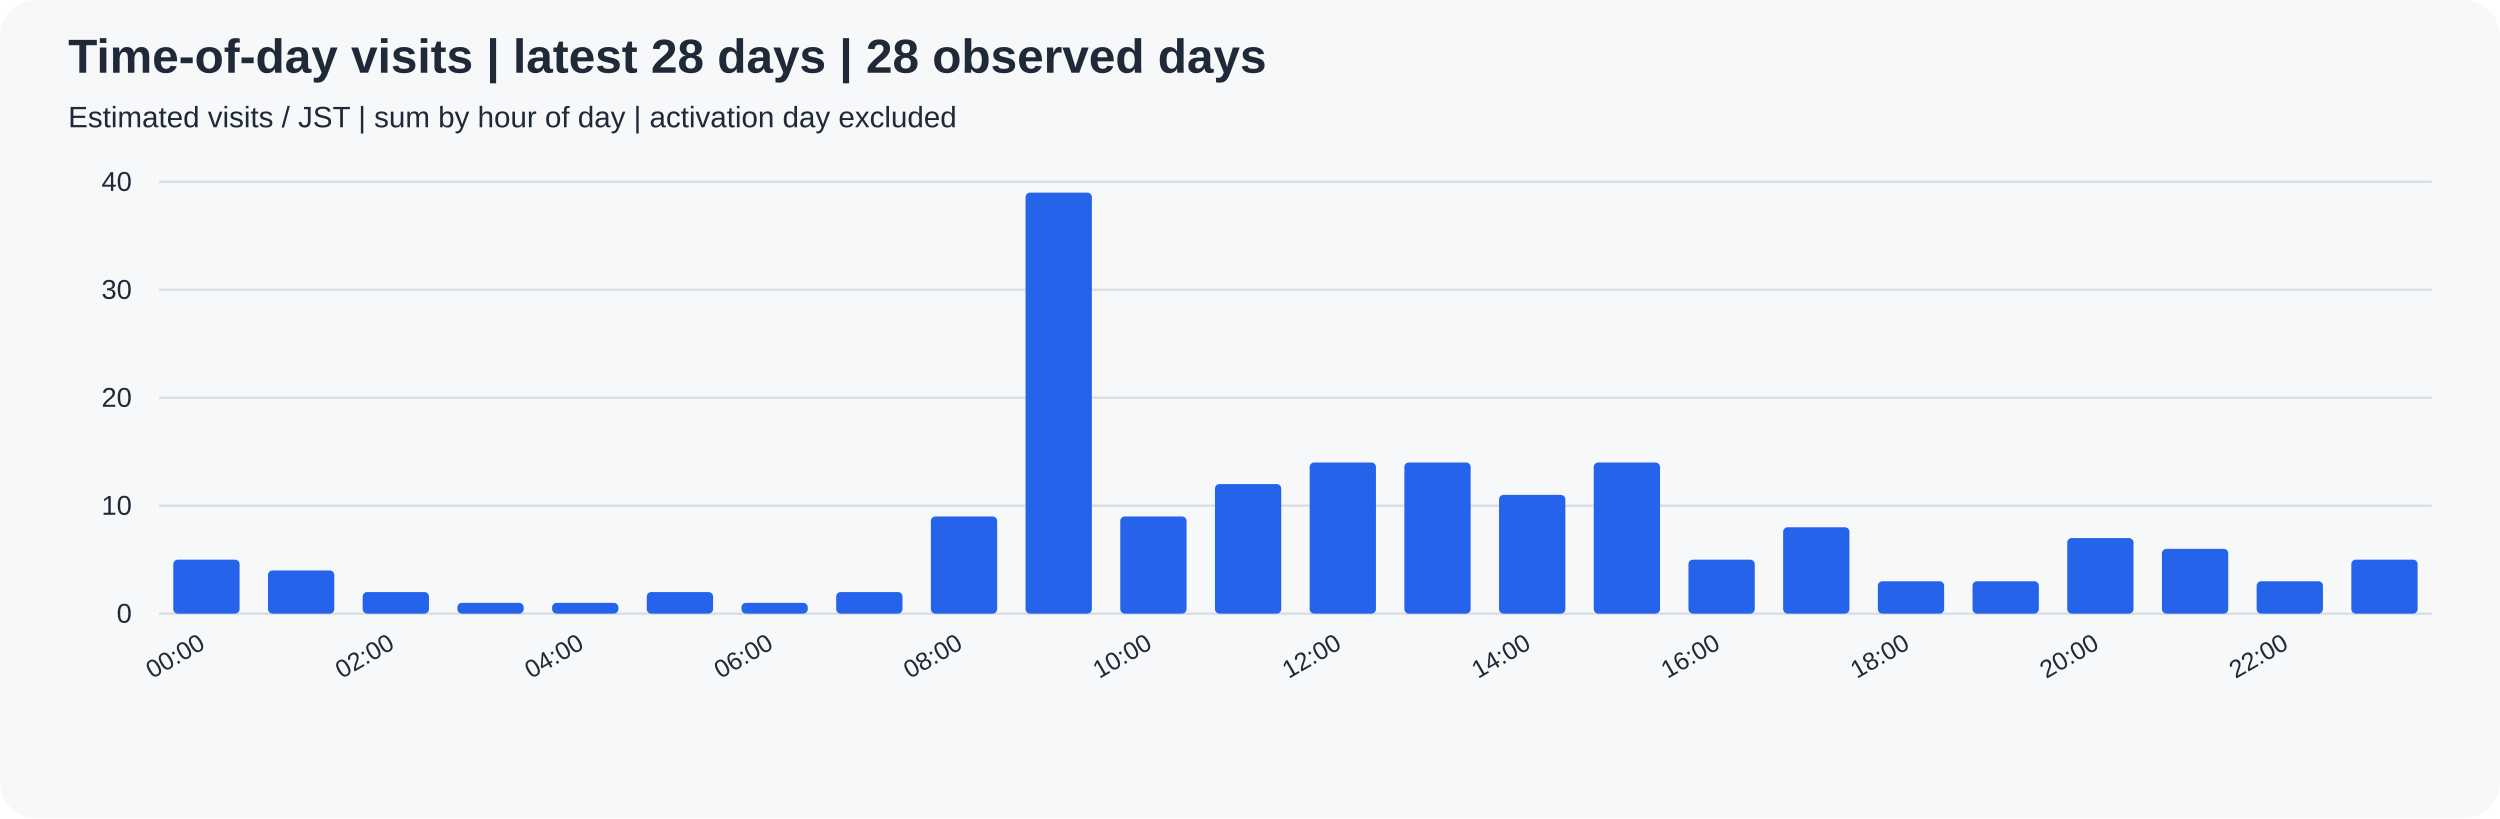
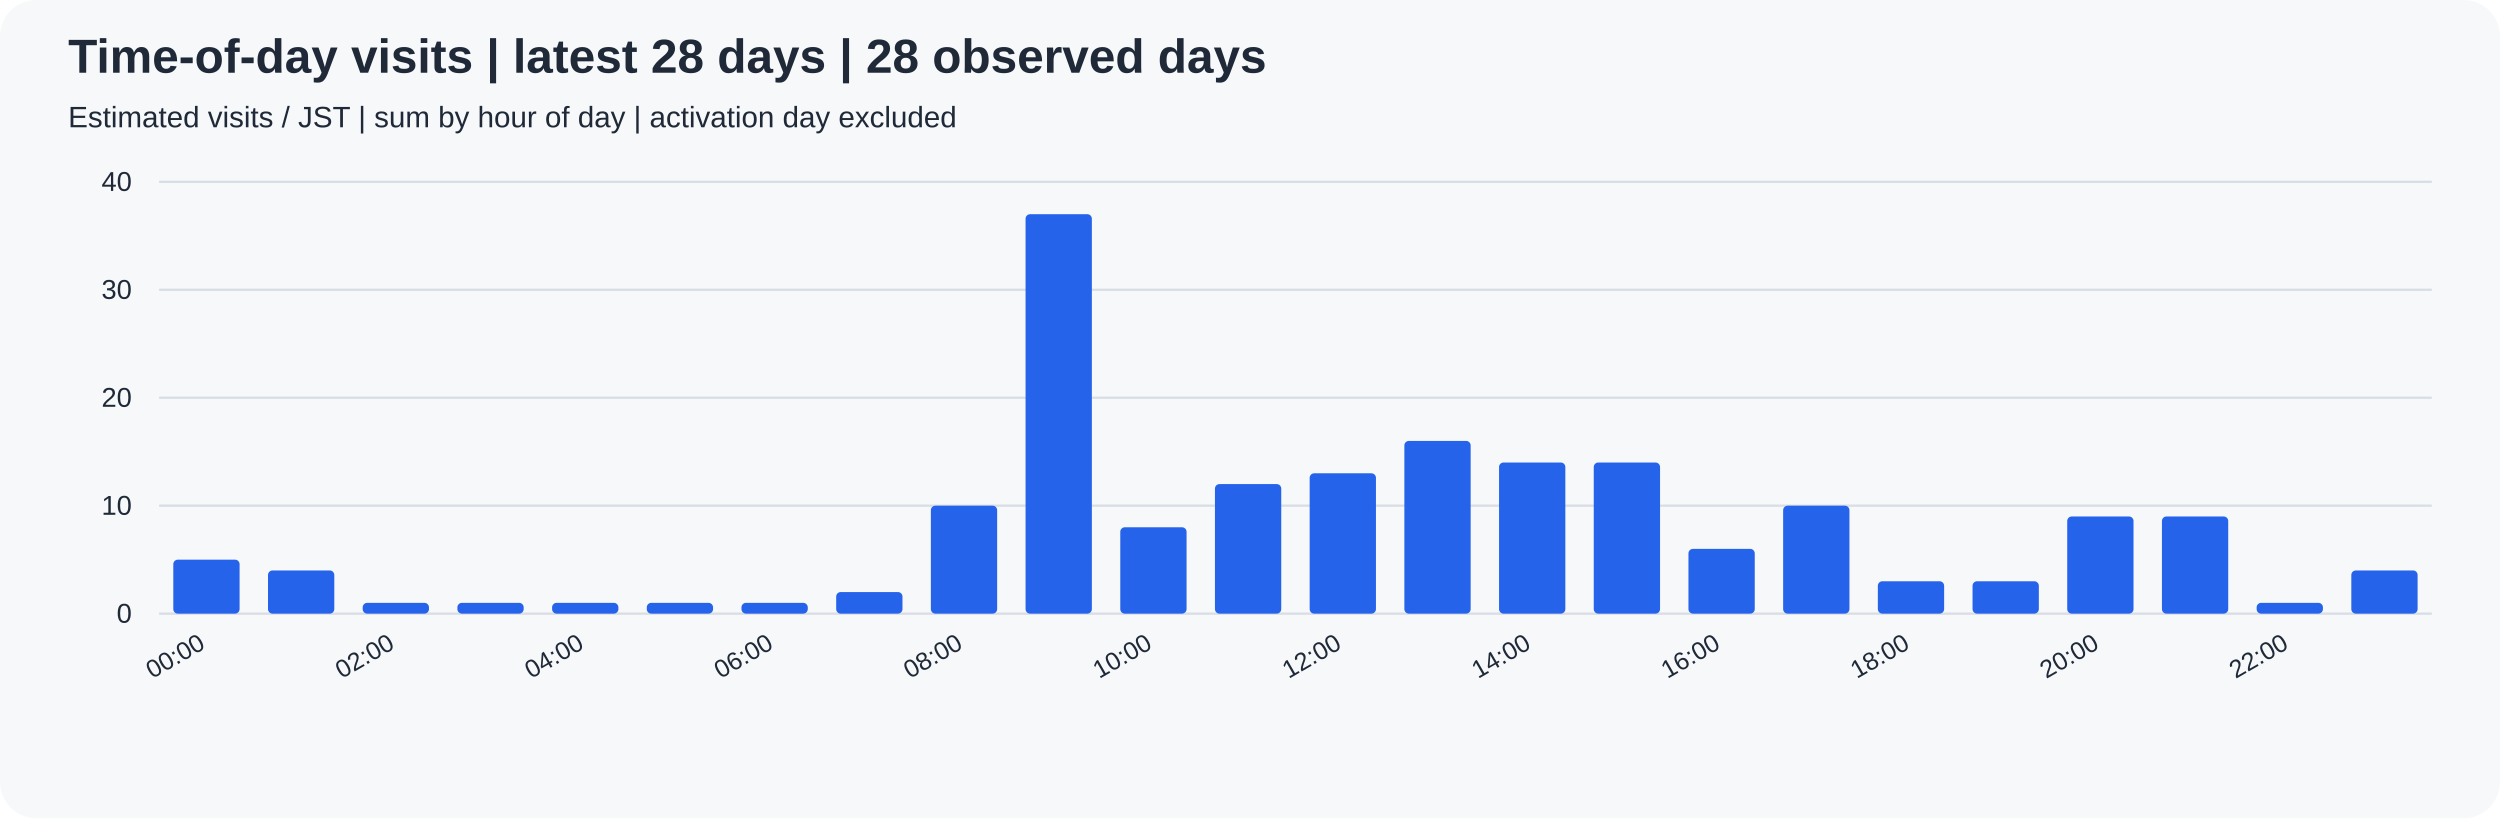
<svg xmlns="http://www.w3.org/2000/svg" width="1100" height="360" viewBox="0 0 1100 360" role="img">
  <rect width="100%" height="100%" rx="16" fill="#f6f8fa" />
  <g font-family="Arial, sans-serif" fill="#1f2937">
    <text x="30" y="32" font-size="21" font-weight="bold">Time-of-day visits | latest 28 days | 28 observed days</text>
    <text x="30" y="56" font-size="13">Estimated visits / JST | sum by hour of day | activation day excluded</text>
    <path d="M70 270.0 H1070" stroke="#d8dee4" />
    <text x="58" y="274.0" text-anchor="end" font-size="12">0</text>
    <path d="M70 222.5 H1070" stroke="#d8dee4" />
    <text x="58" y="226.5" text-anchor="end" font-size="12">10</text>
    <path d="M70 175.0 H1070" stroke="#d8dee4" />
    <text x="58" y="179.0" text-anchor="end" font-size="12">20</text>
    <path d="M70 127.5 H1070" stroke="#d8dee4" />
    <text x="58" y="131.5" text-anchor="end" font-size="12">30</text>
    <path d="M70 80.0 H1070" stroke="#d8dee4" />
    <text x="58" y="84.0" text-anchor="end" font-size="12">40</text>
    <rect x="76.25" y="246.25" width="29.17" height="23.75" rx="2" fill="#2563eb" />
    <text transform="translate(90.83,285) rotate(-30)" text-anchor="end" font-size="11">00:00</text>
    <rect x="117.92" y="251.00" width="29.17" height="19.00" rx="2" fill="#2563eb" />
-     <rect x="159.58" y="260.50" width="29.17" height="9.50" rx="2" fill="#2563eb" />
+     <rect x="159.58" y="265.25" width="29.17" height="4.75" rx="2" fill="#2563eb" />
    <text transform="translate(174.17,285) rotate(-30)" text-anchor="end" font-size="11">02:00</text>
    <rect x="201.25" y="265.25" width="29.17" height="4.75" rx="2" fill="#2563eb" />
    <rect x="242.92" y="265.25" width="29.17" height="4.75" rx="2" fill="#2563eb" />
    <text transform="translate(257.50,285) rotate(-30)" text-anchor="end" font-size="11">04:00</text>
-     <rect x="284.58" y="260.50" width="29.17" height="9.50" rx="2" fill="#2563eb" />
+     <rect x="284.58" y="265.25" width="29.17" height="4.75" rx="2" fill="#2563eb" />
    <rect x="326.25" y="265.25" width="29.17" height="4.75" rx="2" fill="#2563eb" />
    <text transform="translate(340.83,285) rotate(-30)" text-anchor="end" font-size="11">06:00</text>
    <rect x="367.92" y="260.50" width="29.17" height="9.50" rx="2" fill="#2563eb" />
-     <rect x="409.58" y="227.25" width="29.17" height="42.75" rx="2" fill="#2563eb" />
+     <rect x="409.58" y="222.50" width="29.17" height="47.50" rx="2" fill="#2563eb" />
    <text transform="translate(424.17,285) rotate(-30)" text-anchor="end" font-size="11">08:00</text>
-     <rect x="451.25" y="84.75" width="29.17" height="185.25" rx="2" fill="#2563eb" />
-     <rect x="492.92" y="227.25" width="29.17" height="42.75" rx="2" fill="#2563eb" />
+     <rect x="451.25" y="94.25" width="29.17" height="175.75" rx="2" fill="#2563eb" />
+     <rect x="492.92" y="232.00" width="29.17" height="38.00" rx="2" fill="#2563eb" />
    <text transform="translate(507.50,285) rotate(-30)" text-anchor="end" font-size="11">10:00</text>
    <rect x="534.58" y="213.00" width="29.17" height="57.00" rx="2" fill="#2563eb" />
-     <rect x="576.25" y="203.50" width="29.17" height="66.50" rx="2" fill="#2563eb" />
+     <rect x="576.25" y="208.25" width="29.17" height="61.75" rx="2" fill="#2563eb" />
    <text transform="translate(590.83,285) rotate(-30)" text-anchor="end" font-size="11">12:00</text>
-     <rect x="617.92" y="203.50" width="29.17" height="66.50" rx="2" fill="#2563eb" />
-     <rect x="659.58" y="217.75" width="29.17" height="52.25" rx="2" fill="#2563eb" />
+     <rect x="617.92" y="194.00" width="29.17" height="76.00" rx="2" fill="#2563eb" />
+     <rect x="659.58" y="203.50" width="29.17" height="66.50" rx="2" fill="#2563eb" />
    <text transform="translate(674.17,285) rotate(-30)" text-anchor="end" font-size="11">14:00</text>
    <rect x="701.25" y="203.50" width="29.17" height="66.50" rx="2" fill="#2563eb" />
-     <rect x="742.92" y="246.25" width="29.17" height="23.75" rx="2" fill="#2563eb" />
+     <rect x="742.92" y="241.50" width="29.17" height="28.50" rx="2" fill="#2563eb" />
    <text transform="translate(757.50,285) rotate(-30)" text-anchor="end" font-size="11">16:00</text>
-     <rect x="784.58" y="232.00" width="29.17" height="38.00" rx="2" fill="#2563eb" />
+     <rect x="784.58" y="222.50" width="29.17" height="47.50" rx="2" fill="#2563eb" />
    <rect x="826.25" y="255.75" width="29.17" height="14.25" rx="2" fill="#2563eb" />
    <text transform="translate(840.83,285) rotate(-30)" text-anchor="end" font-size="11">18:00</text>
    <rect x="867.92" y="255.75" width="29.17" height="14.25" rx="2" fill="#2563eb" />
-     <rect x="909.58" y="236.75" width="29.17" height="33.25" rx="2" fill="#2563eb" />
+     <rect x="909.58" y="227.25" width="29.17" height="42.75" rx="2" fill="#2563eb" />
    <text transform="translate(924.17,285) rotate(-30)" text-anchor="end" font-size="11">20:00</text>
-     <rect x="951.25" y="241.50" width="29.17" height="28.50" rx="2" fill="#2563eb" />
-     <rect x="992.92" y="255.75" width="29.17" height="14.25" rx="2" fill="#2563eb" />
+     <rect x="951.25" y="227.25" width="29.17" height="42.75" rx="2" fill="#2563eb" />
+     <rect x="992.92" y="265.25" width="29.17" height="4.75" rx="2" fill="#2563eb" />
    <text transform="translate(1007.50,285) rotate(-30)" text-anchor="end" font-size="11">22:00</text>
-     <rect x="1034.58" y="246.25" width="29.17" height="23.75" rx="2" fill="#2563eb" />
+     <rect x="1034.58" y="251.00" width="29.17" height="19.00" rx="2" fill="#2563eb" />
  </g>
</svg>
